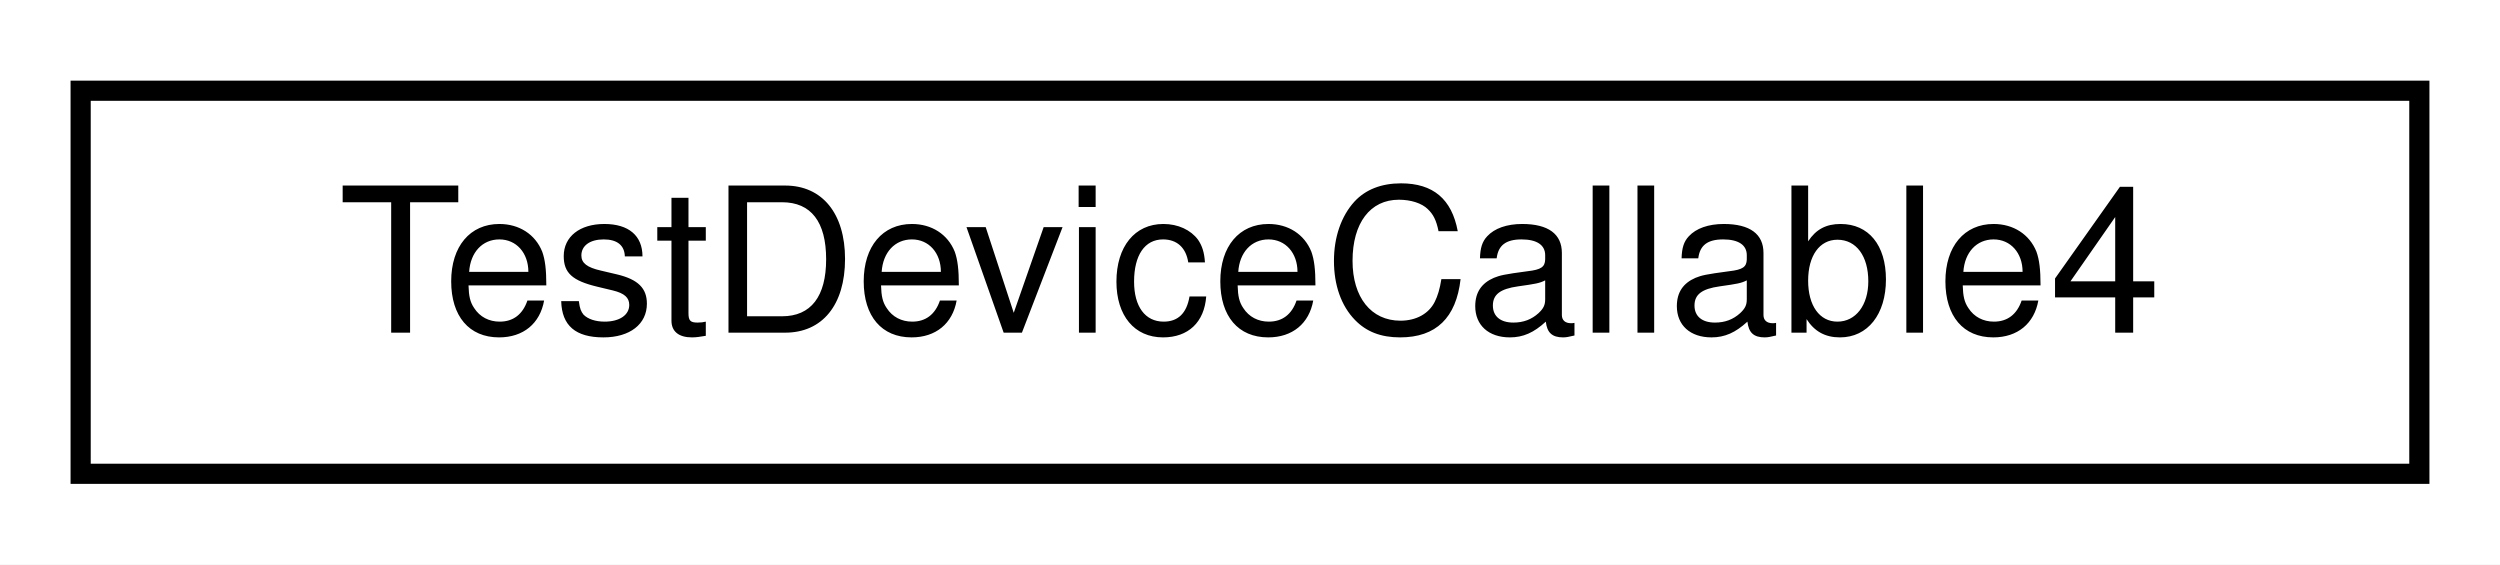
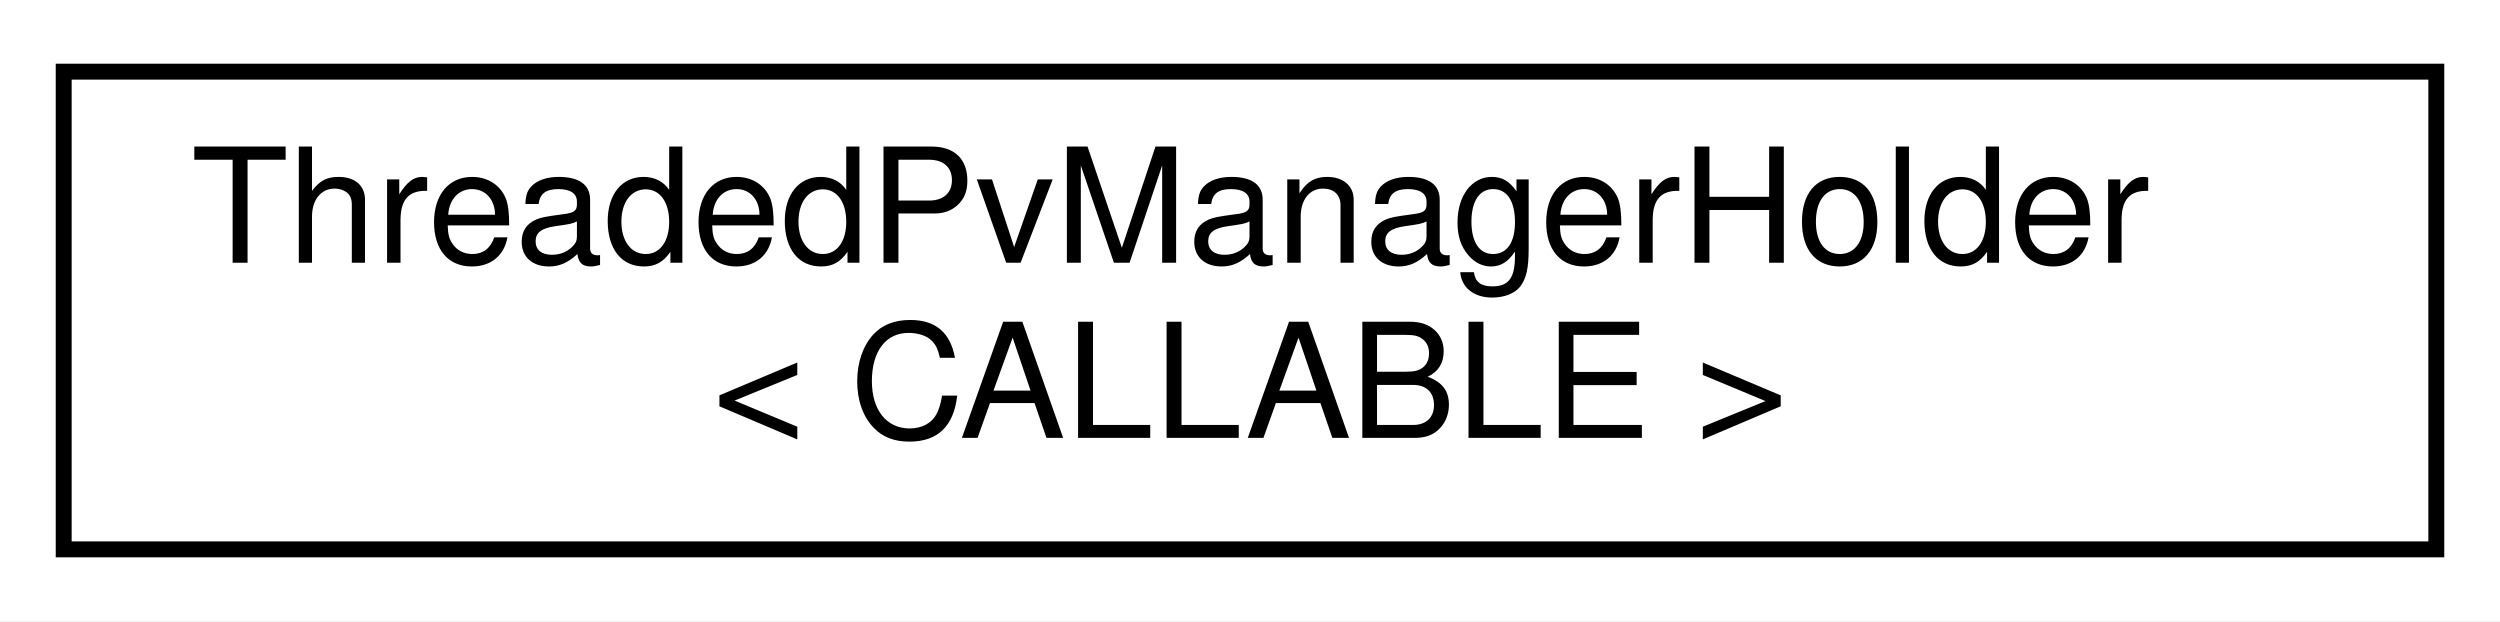
- <svg xmlns="http://www.w3.org/2000/svg" xmlns:xlink="http://www.w3.org/1999/xlink" width="124pt" height="28pt" viewBox="0.00 0.00 124.00 28.00">
-   <g id="graph0" class="graph" transform="scale(1 1) rotate(0) translate(4 24)">
-     <polygon fill="white" stroke="transparent" points="-4,4 -4,-24 120,-24 120,4 -4,4" />
+ <svg xmlns="http://www.w3.org/2000/svg" xmlns:xlink="http://www.w3.org/1999/xlink" width="157pt" height="39pt" viewBox="0.00 0.00 157.00 39.00">
+   <g id="graph0" class="graph" transform="scale(1 1) rotate(0) translate(4 35)">
+     <polygon fill="white" stroke="transparent" points="-4,4 -4,-35 153,-35 153,4 -4,4" />
    <g id="node1" class="node">
      <g id="a_node1">
-         <a xlink:href="struct_test_device_callable4.html" target="_top" xlink:title=" ">
-           <polygon fill="white" stroke="black" points="0,-0.5 0,-19.5 116,-19.5 116,-0.5 0,-0.5" />
-           <text text-anchor="middle" x="58" y="-7.5" font-family="Helvetica,sans-Serif" font-size="10.00">TestDeviceCallable4</text>
+         <a xlink:href="struct_threaded_pv_manager_holder.html" target="_top" xlink:title=" ">
+           <polygon fill="white" stroke="black" points="0,-0.5 0,-30.5 149,-30.5 149,-0.5 0,-0.5" />
+           <text text-anchor="start" x="8" y="-18.5" font-family="Helvetica,sans-Serif" font-size="10.00">ThreadedPvManagerHolder</text>
+           <text text-anchor="middle" x="74.5" y="-7.5" font-family="Helvetica,sans-Serif" font-size="10.00">&lt; CALLABLE &gt;</text>
        </a>
      </g>
    </g>
  </g>
</svg>
